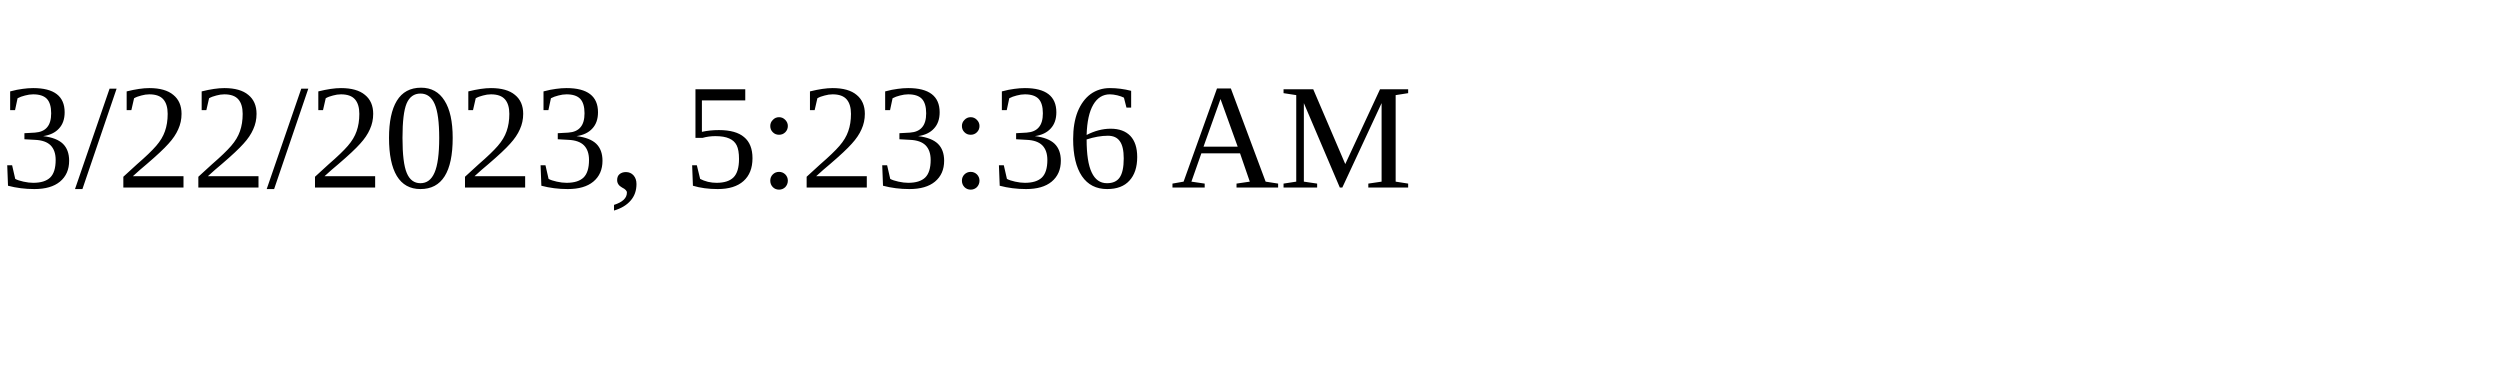
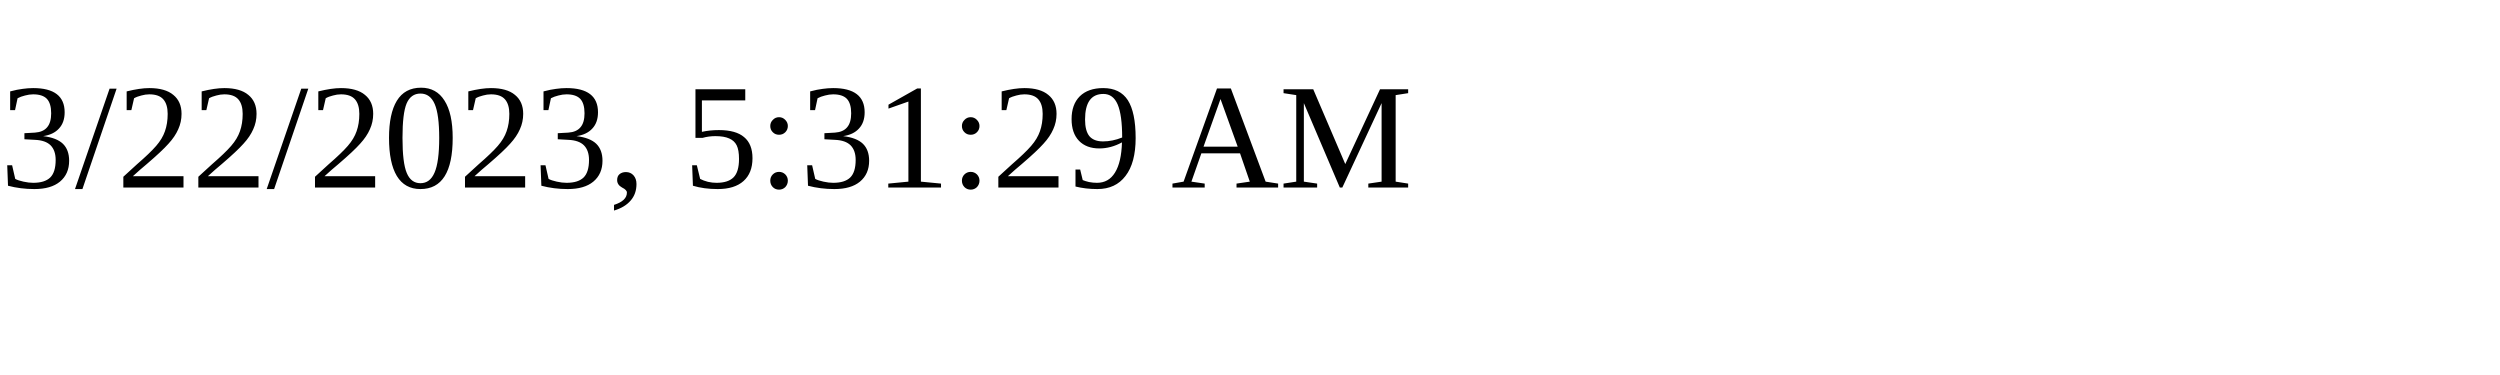
<svg xmlns="http://www.w3.org/2000/svg" height="30" width="200">
-   <text x="0" y="15">3/22/2023, 5:23:36 AM</text>
+   <text x="0" y="15">3/22/2023, 5:31:29 AM</text>
</svg>
